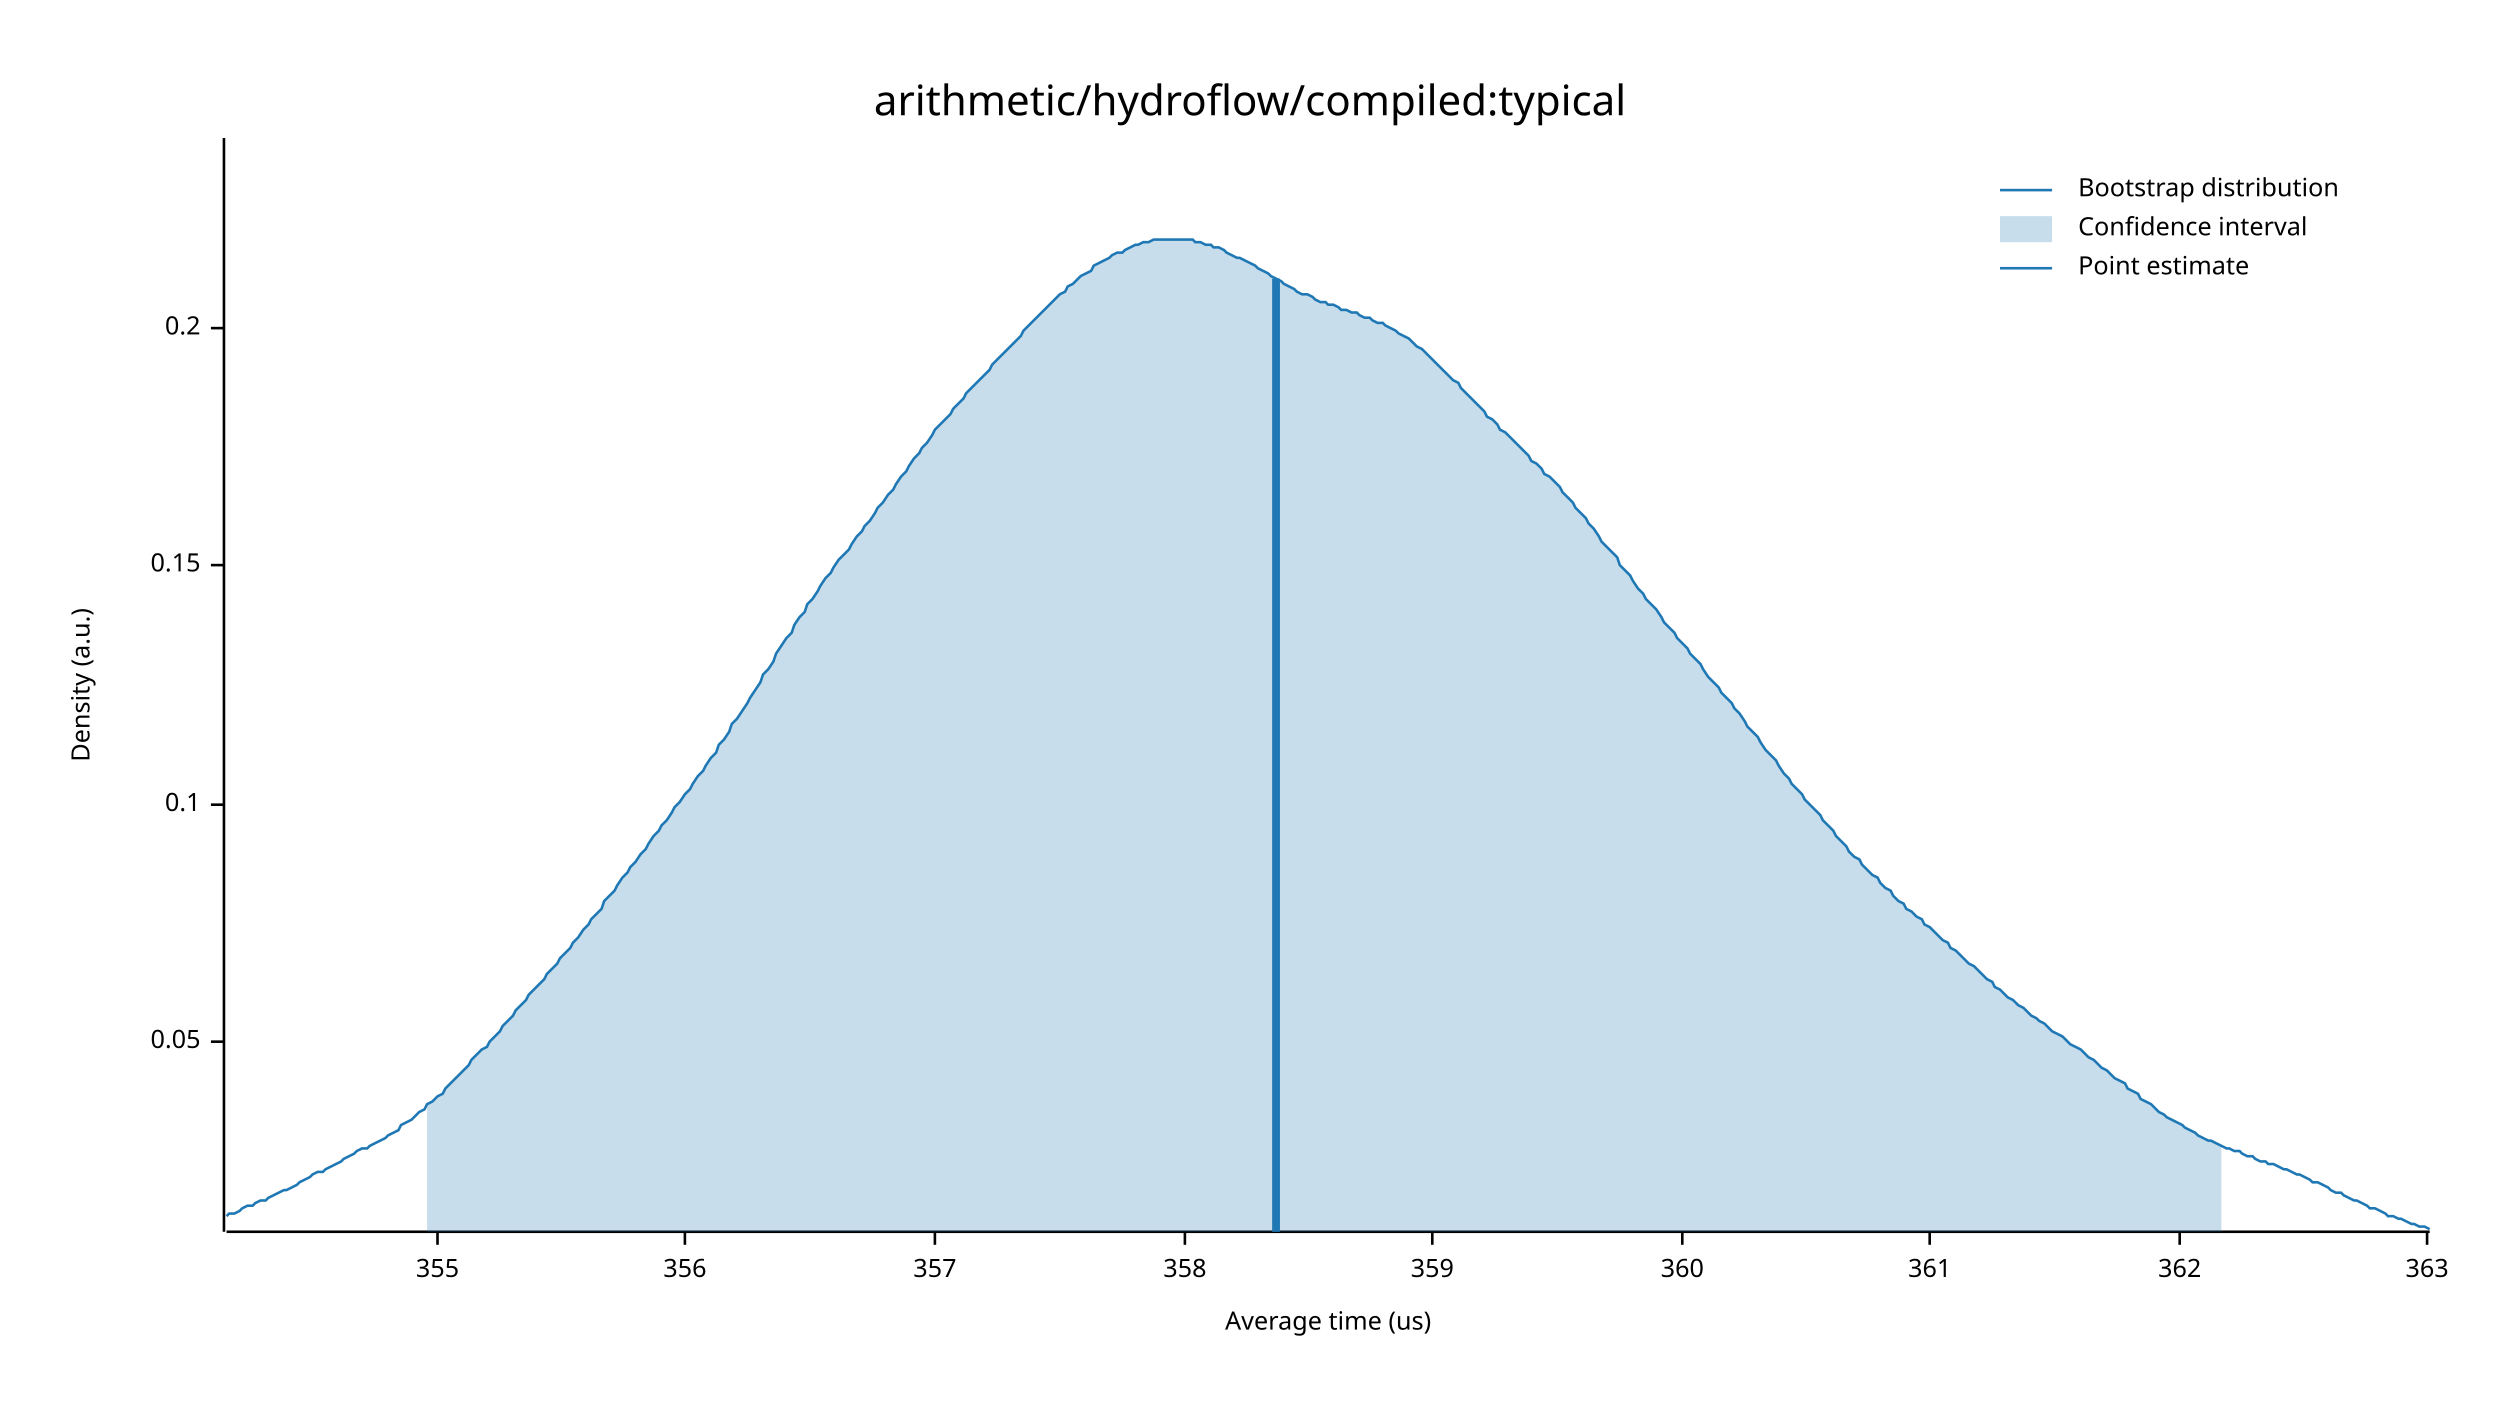
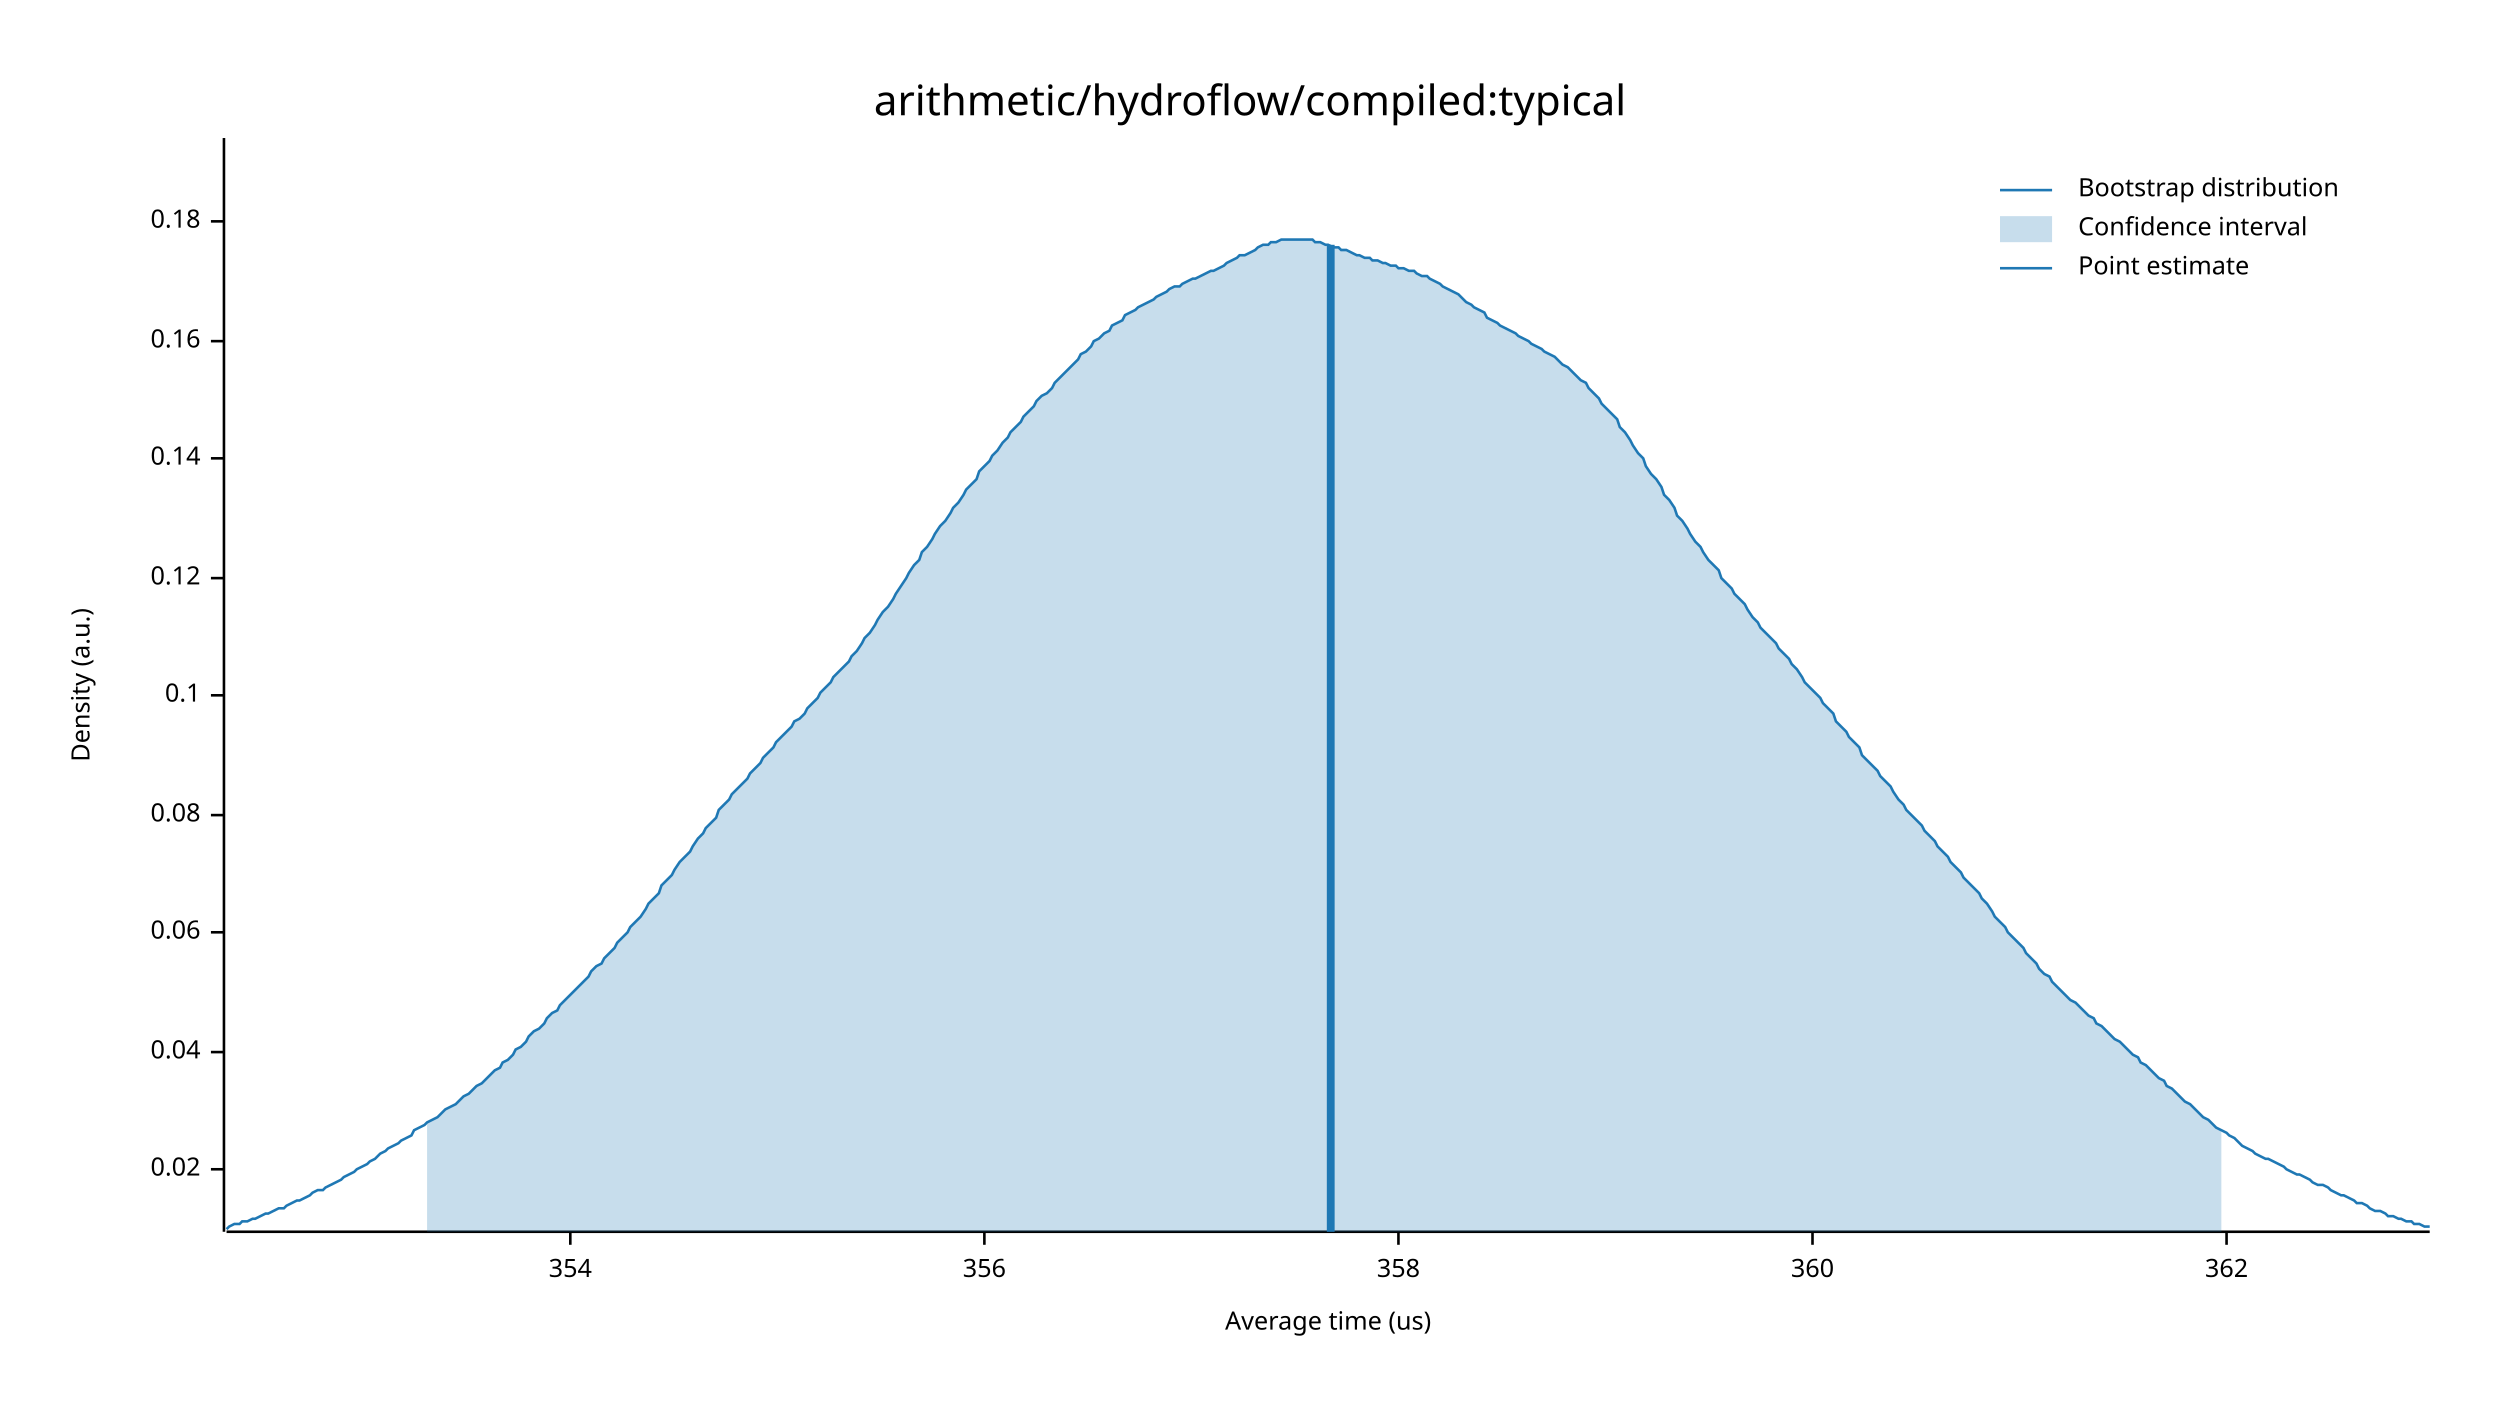
<svg xmlns="http://www.w3.org/2000/svg" width="960" height="540" viewBox="0 0 960 540">
  <text x="480" y="32" dy="0.76em" text-anchor="middle" font-family="sans-serif" font-size="16.129" opacity="1" fill="#000000">
arithmetic/hydroflow/compiled:typical
</text>
  <text x="27" y="263" dy="0.76em" text-anchor="middle" font-family="sans-serif" font-size="9.677" opacity="1" fill="#000000" transform="rotate(270, 27, 263)">
Density (a.u.)
</text>
  <text x="510" y="513" dy="-0.5ex" text-anchor="middle" font-family="sans-serif" font-size="9.677" opacity="1" fill="#000000">
Average time (us)
</text>
  <polyline fill="none" opacity="1" stroke="#000000" stroke-width="1" points="86,53 86,473 " />
-   <text x="77" y="400" dy="0.5ex" text-anchor="end" font-family="sans-serif" font-size="9.677" opacity="1" fill="#000000">
- 0.05
+   <text x="77" y="449" dy="0.5ex" text-anchor="end" font-family="sans-serif" font-size="9.677" opacity="1" fill="#000000">
+ 0.02
</text>
-   <polyline fill="none" opacity="1" stroke="#000000" stroke-width="1" points="81,400 86,400 " />
-   <text x="77" y="309" dy="0.5ex" text-anchor="end" font-family="sans-serif" font-size="9.677" opacity="1" fill="#000000">
+   <polyline fill="none" opacity="1" stroke="#000000" stroke-width="1" points="81,449 86,449 " />
+   <text x="77" y="404" dy="0.5ex" text-anchor="end" font-family="sans-serif" font-size="9.677" opacity="1" fill="#000000">
+ 0.04
+ </text>
+   <polyline fill="none" opacity="1" stroke="#000000" stroke-width="1" points="81,404 86,404 " />
+   <text x="77" y="358" dy="0.5ex" text-anchor="end" font-family="sans-serif" font-size="9.677" opacity="1" fill="#000000">
+ 0.06
+ </text>
+   <polyline fill="none" opacity="1" stroke="#000000" stroke-width="1" points="81,358 86,358 " />
+   <text x="77" y="313" dy="0.5ex" text-anchor="end" font-family="sans-serif" font-size="9.677" opacity="1" fill="#000000">
+ 0.08
+ </text>
+   <polyline fill="none" opacity="1" stroke="#000000" stroke-width="1" points="81,313 86,313 " />
+   <text x="77" y="267" dy="0.5ex" text-anchor="end" font-family="sans-serif" font-size="9.677" opacity="1" fill="#000000">
0.1
</text>
-   <polyline fill="none" opacity="1" stroke="#000000" stroke-width="1" points="81,309 86,309 " />
-   <text x="77" y="217" dy="0.5ex" text-anchor="end" font-family="sans-serif" font-size="9.677" opacity="1" fill="#000000">
- 0.15
+   <polyline fill="none" opacity="1" stroke="#000000" stroke-width="1" points="81,267 86,267 " />
+   <text x="77" y="222" dy="0.5ex" text-anchor="end" font-family="sans-serif" font-size="9.677" opacity="1" fill="#000000">
+ 0.12
</text>
-   <polyline fill="none" opacity="1" stroke="#000000" stroke-width="1" points="81,217 86,217 " />
-   <text x="77" y="126" dy="0.5ex" text-anchor="end" font-family="sans-serif" font-size="9.677" opacity="1" fill="#000000">
- 0.2
+   <polyline fill="none" opacity="1" stroke="#000000" stroke-width="1" points="81,222 86,222 " />
+   <text x="77" y="176" dy="0.5ex" text-anchor="end" font-family="sans-serif" font-size="9.677" opacity="1" fill="#000000">
+ 0.14
</text>
-   <polyline fill="none" opacity="1" stroke="#000000" stroke-width="1" points="81,126 86,126 " />
+   <polyline fill="none" opacity="1" stroke="#000000" stroke-width="1" points="81,176 86,176 " />
+   <text x="77" y="131" dy="0.5ex" text-anchor="end" font-family="sans-serif" font-size="9.677" opacity="1" fill="#000000">
+ 0.16
+ </text>
+   <polyline fill="none" opacity="1" stroke="#000000" stroke-width="1" points="81,131 86,131 " />
+   <text x="77" y="85" dy="0.5ex" text-anchor="end" font-family="sans-serif" font-size="9.677" opacity="1" fill="#000000">
+ 0.18
+ </text>
+   <polyline fill="none" opacity="1" stroke="#000000" stroke-width="1" points="81,85 86,85 " />
  <polyline fill="none" opacity="1" stroke="#000000" stroke-width="1" points="87,473 933,473 " />
-   <text x="168" y="483" dy="0.76em" text-anchor="middle" font-family="sans-serif" font-size="9.677" opacity="1" fill="#000000">
- 355
+   <text x="219" y="483" dy="0.76em" text-anchor="middle" font-family="sans-serif" font-size="9.677" opacity="1" fill="#000000">
+ 354
</text>
-   <polyline fill="none" opacity="1" stroke="#000000" stroke-width="1" points="168,473 168,478 " />
-   <text x="263" y="483" dy="0.76em" text-anchor="middle" font-family="sans-serif" font-size="9.677" opacity="1" fill="#000000">
+   <polyline fill="none" opacity="1" stroke="#000000" stroke-width="1" points="219,473 219,478 " />
+   <text x="378" y="483" dy="0.76em" text-anchor="middle" font-family="sans-serif" font-size="9.677" opacity="1" fill="#000000">
356
</text>
-   <polyline fill="none" opacity="1" stroke="#000000" stroke-width="1" points="263,473 263,478 " />
-   <text x="359" y="483" dy="0.76em" text-anchor="middle" font-family="sans-serif" font-size="9.677" opacity="1" fill="#000000">
- 357
- </text>
-   <polyline fill="none" opacity="1" stroke="#000000" stroke-width="1" points="359,473 359,478 " />
-   <text x="455" y="483" dy="0.76em" text-anchor="middle" font-family="sans-serif" font-size="9.677" opacity="1" fill="#000000">
+   <polyline fill="none" opacity="1" stroke="#000000" stroke-width="1" points="378,473 378,478 " />
+   <text x="537" y="483" dy="0.76em" text-anchor="middle" font-family="sans-serif" font-size="9.677" opacity="1" fill="#000000">
358
</text>
-   <polyline fill="none" opacity="1" stroke="#000000" stroke-width="1" points="455,473 455,478 " />
-   <text x="550" y="483" dy="0.76em" text-anchor="middle" font-family="sans-serif" font-size="9.677" opacity="1" fill="#000000">
- 359
- </text>
-   <polyline fill="none" opacity="1" stroke="#000000" stroke-width="1" points="550,473 550,478 " />
-   <text x="646" y="483" dy="0.76em" text-anchor="middle" font-family="sans-serif" font-size="9.677" opacity="1" fill="#000000">
+   <polyline fill="none" opacity="1" stroke="#000000" stroke-width="1" points="537,473 537,478 " />
+   <text x="696" y="483" dy="0.76em" text-anchor="middle" font-family="sans-serif" font-size="9.677" opacity="1" fill="#000000">
360
</text>
-   <polyline fill="none" opacity="1" stroke="#000000" stroke-width="1" points="646,473 646,478 " />
-   <text x="741" y="483" dy="0.76em" text-anchor="middle" font-family="sans-serif" font-size="9.677" opacity="1" fill="#000000">
- 361
- </text>
-   <polyline fill="none" opacity="1" stroke="#000000" stroke-width="1" points="741,473 741,478 " />
-   <text x="837" y="483" dy="0.76em" text-anchor="middle" font-family="sans-serif" font-size="9.677" opacity="1" fill="#000000">
+   <polyline fill="none" opacity="1" stroke="#000000" stroke-width="1" points="696,473 696,478 " />
+   <text x="855" y="483" dy="0.76em" text-anchor="middle" font-family="sans-serif" font-size="9.677" opacity="1" fill="#000000">
362
</text>
-   <polyline fill="none" opacity="1" stroke="#000000" stroke-width="1" points="837,473 837,478 " />
-   <text x="932" y="483" dy="0.76em" text-anchor="middle" font-family="sans-serif" font-size="9.677" opacity="1" fill="#000000">
- 363
- </text>
-   <polyline fill="none" opacity="1" stroke="#000000" stroke-width="1" points="932,473 932,478 " />
-   <polyline fill="none" opacity="1" stroke="#1F78B4" stroke-width="1" points="87,467 88,466 90,466 92,465 93,464 95,463 97,463 98,462 100,461 102,461 103,460 105,459 107,458 109,457 110,457 112,456 114,455 115,454 117,453 119,452 120,451 122,450 124,450 125,449 127,448 129,447 131,446 132,445 134,444 136,443 137,442 139,441 141,441 142,440 144,439 146,438 148,437 149,436 151,435 153,434 154,432 156,431 158,430 159,429 161,427 163,426 164,424 166,423 168,421 170,420 171,418 173,416 175,414 176,413 178,411 180,409 181,407 183,405 185,403 187,402 188,400 190,398 192,396 193,394 195,392 197,390 198,388 200,386 202,384 203,382 205,380 207,378 209,376 210,374 212,372 214,370 215,368 217,366 219,364 220,362 222,360 224,357 226,355 227,353 229,351 231,349 232,346 234,344 236,342 237,340 239,337 241,335 242,333 244,331 246,328 248,326 249,324 251,321 253,319 254,317 256,315 258,312 259,310 261,308 263,305 265,303 266,301 268,298 270,296 271,294 273,291 275,289 276,286 278,284 280,281 281,278 283,276 285,273 287,270 288,268 290,265 292,262 293,259 295,257 297,254 298,251 300,248 302,245 304,243 305,240 307,237 309,235 310,232 312,230 314,227 315,225 317,222 319,220 320,218 322,215 324,213 326,211 327,209 329,206 331,204 332,202 334,200 336,197 337,195 339,193 341,190 343,188 344,186 346,183 348,181 349,179 351,176 353,174 354,172 356,170 358,167 359,165 361,163 363,161 365,159 366,157 368,155 370,153 371,151 373,149 375,147 376,146 378,144 380,142 381,140 383,138 385,136 387,134 388,133 390,131 392,129 393,127 395,125 397,123 398,122 400,120 402,118 404,116 405,115 407,113 409,112 410,110 412,109 414,107 415,106 417,105 419,104 420,102 422,101 424,100 426,99 427,98 429,97 431,97 432,96 434,95 436,94 437,94 439,93 441,93 443,92 444,92 446,92 448,92 449,92 451,92 453,92 454,92 456,92 458,92 459,93 461,93 463,94 465,94 466,95 468,95 470,96 471,97 473,98 475,99 476,99 478,100 480,101 482,102 483,103 485,104 487,105 488,106 490,107 492,108 493,109 495,110 497,111 498,112 500,113 502,113 504,114 505,115 507,116 509,116 510,117 512,117 514,118 515,119 517,119 519,120 521,120 522,121 524,122 526,122 527,123 529,124 531,124 532,125 534,126 536,127 537,128 539,129 541,130 543,132 544,133 546,134 548,136 549,137 551,139 553,141 554,142 556,144 558,146 560,147 561,149 563,151 565,153 566,154 568,156 570,158 571,160 573,161 575,163 576,165 578,166 580,168 582,170 583,171 585,173 587,175 588,177 590,178 592,180 593,182 595,183 597,185 599,187 600,189 602,191 604,193 605,195 607,197 609,199 610,201 612,203 614,206 615,208 617,210 619,212 621,214 622,217 624,219 626,221 627,223 629,226 631,228 632,230 634,232 636,234 638,237 639,239 641,241 643,243 644,245 646,247 648,249 649,251 651,253 653,255 654,257 656,260 658,262 660,264 661,266 663,268 665,270 666,272 668,274 670,277 671,279 673,281 675,283 676,285 678,288 680,290 682,292 683,294 685,297 687,299 688,301 690,303 692,305 693,307 695,309 697,311 699,313 700,315 702,317 704,319 705,321 707,323 709,325 710,327 712,329 714,330 715,332 717,334 719,336 721,337 722,339 724,341 726,342 727,344 729,346 731,347 732,349 734,350 736,352 738,353 739,355 741,356 743,358 744,359 746,361 748,362 749,364 751,365 753,367 754,368 756,370 758,371 760,373 761,374 763,376 765,377 766,379 768,380 770,382 771,383 773,384 775,386 777,387 778,388 780,390 782,391 783,392 785,393 787,395 788,396 790,397 792,398 793,399 795,401 797,402 799,403 800,404 802,406 804,407 805,408 807,410 809,411 810,412 812,414 814,415 816,416 817,418 819,419 821,420 822,422 824,423 826,424 827,425 829,427 831,428 832,429 834,430 836,431 838,432 839,433 841,434 843,435 844,436 846,437 848,438 849,438 851,439 853,440 855,441 856,441 858,442 860,442 861,443 863,444 865,444 866,445 868,446 870,446 871,447 873,447 875,448 877,449 878,449 880,450 882,451 883,451 885,452 887,453 888,454 890,454 892,455 894,456 895,457 897,458 899,458 900,459 902,460 904,461 905,461 907,462 909,463 910,464 912,464 914,465 916,466 917,467 919,467 921,468 922,468 924,469 926,470 927,470 929,471 931,471 933,472 " />
-   <polygon opacity="0.25" fill="#1F78B4" points="164,424 166,423 168,421 170,420 171,418 173,416 175,414 176,413 178,411 180,409 181,407 183,405 185,403 187,402 188,400 190,398 192,396 193,394 195,392 197,390 198,388 200,386 202,384 203,382 205,380 207,378 209,376 210,374 212,372 214,370 215,368 217,366 219,364 220,362 222,360 224,357 226,355 227,353 229,351 231,349 232,346 234,344 236,342 237,340 239,337 241,335 242,333 244,331 246,328 248,326 249,324 251,321 253,319 254,317 256,315 258,312 259,310 261,308 263,305 265,303 266,301 268,298 270,296 271,294 273,291 275,289 276,286 278,284 280,281 281,278 283,276 285,273 287,270 288,268 290,265 292,262 293,259 295,257 297,254 298,251 300,248 302,245 304,243 305,240 307,237 309,235 310,232 312,230 314,227 315,225 317,222 319,220 320,218 322,215 324,213 326,211 327,209 329,206 331,204 332,202 334,200 336,197 337,195 339,193 341,190 343,188 344,186 346,183 348,181 349,179 351,176 353,174 354,172 356,170 358,167 359,165 361,163 363,161 365,159 366,157 368,155 370,153 371,151 373,149 375,147 376,146 378,144 380,142 381,140 383,138 385,136 387,134 388,133 390,131 392,129 393,127 395,125 397,123 398,122 400,120 402,118 404,116 405,115 407,113 409,112 410,110 412,109 414,107 415,106 417,105 419,104 420,102 422,101 424,100 426,99 427,98 429,97 431,97 432,96 434,95 436,94 437,94 439,93 441,93 443,92 444,92 446,92 448,92 449,92 451,92 453,92 454,92 456,92 458,92 459,93 461,93 463,94 465,94 466,95 468,95 470,96 471,97 473,98 475,99 476,99 478,100 480,101 482,102 483,103 485,104 487,105 488,106 490,107 492,108 493,109 495,110 497,111 498,112 500,113 502,113 504,114 505,115 507,116 509,116 510,117 512,117 514,118 515,119 517,119 519,120 521,120 522,121 524,122 526,122 527,123 529,124 531,124 532,125 534,126 536,127 537,128 539,129 541,130 543,132 544,133 546,134 548,136 549,137 551,139 553,141 554,142 556,144 558,146 560,147 561,149 563,151 565,153 566,154 568,156 570,158 571,160 573,161 575,163 576,165 578,166 580,168 582,170 583,171 585,173 587,175 588,177 590,178 592,180 593,182 595,183 597,185 599,187 600,189 602,191 604,193 605,195 607,197 609,199 610,201 612,203 614,206 615,208 617,210 619,212 621,214 622,217 624,219 626,221 627,223 629,226 631,228 632,230 634,232 636,234 638,237 639,239 641,241 643,243 644,245 646,247 648,249 649,251 651,253 653,255 654,257 656,260 658,262 660,264 661,266 663,268 665,270 666,272 668,274 670,277 671,279 673,281 675,283 676,285 678,288 680,290 682,292 683,294 685,297 687,299 688,301 690,303 692,305 693,307 695,309 697,311 699,313 700,315 702,317 704,319 705,321 707,323 709,325 710,327 712,329 714,330 715,332 717,334 719,336 721,337 722,339 724,341 726,342 727,344 729,346 731,347 732,349 734,350 736,352 738,353 739,355 741,356 743,358 744,359 746,361 748,362 749,364 751,365 753,367 754,368 756,370 758,371 760,373 761,374 763,376 765,377 766,379 768,380 770,382 771,383 773,384 775,386 777,387 778,388 780,390 782,391 783,392 785,393 787,395 788,396 790,397 792,398 793,399 795,401 797,402 799,403 800,404 802,406 804,407 805,408 807,410 809,411 810,412 812,414 814,415 816,416 817,418 819,419 821,420 822,422 824,423 826,424 827,425 829,427 831,428 832,429 834,430 836,431 838,432 839,433 841,434 843,435 844,436 846,437 848,438 849,438 851,439 853,440 853,473 164,473 " />
-   <polyline fill="none" opacity="1" stroke="#1F78B4" stroke-width="3" points="490,473 490,107 " />
+   <polyline fill="none" opacity="1" stroke="#000000" stroke-width="1" points="855,473 855,478 " />
+   <polyline fill="none" opacity="1" stroke="#1F78B4" stroke-width="1" points="87,472 88,471 90,470 92,470 93,469 95,469 97,468 98,468 100,467 102,466 103,466 105,465 107,464 109,464 110,463 112,462 114,461 115,461 117,460 119,459 120,458 122,457 124,457 125,456 127,455 129,454 131,453 132,452 134,451 136,450 137,449 139,448 141,447 142,446 144,445 146,443 148,442 149,441 151,440 153,439 154,438 156,437 158,436 159,434 161,433 163,432 164,431 166,430 168,429 170,427 171,426 173,425 175,424 176,423 178,421 180,420 181,419 183,417 185,416 187,414 188,413 190,411 192,410 193,408 195,407 197,405 198,403 200,402 202,400 203,398 205,396 207,395 209,393 210,391 212,389 214,388 215,386 217,384 219,382 220,381 222,379 224,377 226,375 227,373 229,371 231,370 232,368 234,366 236,364 237,362 239,360 241,358 242,356 244,354 246,352 248,349 249,347 251,345 253,343 254,340 256,338 258,336 259,334 261,331 263,329 265,327 266,325 268,322 270,320 271,318 273,316 275,314 276,311 278,309 280,307 281,305 283,303 285,301 287,299 288,297 290,295 292,293 293,291 295,289 297,287 298,285 300,283 302,281 304,279 305,277 307,276 309,274 310,272 312,270 314,268 315,266 317,264 319,262 320,260 322,258 324,256 326,254 327,252 329,250 331,247 332,245 334,243 336,240 337,238 339,235 341,233 343,230 344,228 346,225 348,222 349,220 351,217 353,215 354,212 356,210 358,207 359,205 361,202 363,200 365,197 366,195 368,193 370,190 371,188 373,186 375,184 376,181 378,179 380,177 381,175 383,173 385,170 387,168 388,166 390,164 392,162 393,160 395,158 397,156 398,154 400,152 402,151 404,149 405,147 407,145 409,143 410,142 412,140 414,138 415,136 417,135 419,133 420,131 422,130 424,128 426,127 427,125 429,124 431,123 432,121 434,120 436,119 437,118 439,117 441,116 443,115 444,114 446,113 448,112 449,111 451,110 453,110 454,109 456,108 458,107 459,107 461,106 463,105 465,104 466,104 468,103 470,102 471,101 473,100 475,99 476,98 478,98 480,97 482,96 483,95 485,94 487,94 488,93 490,93 492,92 493,92 495,92 497,92 498,92 500,92 502,92 504,92 505,93 507,93 509,94 510,94 512,95 514,95 515,96 517,96 519,97 521,98 522,98 524,99 526,99 527,100 529,100 531,101 532,101 534,102 536,102 537,103 539,103 541,104 543,104 544,105 546,106 548,106 549,107 551,108 553,109 554,110 556,111 558,112 560,113 561,114 563,116 565,117 566,118 568,119 570,120 571,122 573,123 575,124 576,125 578,126 580,127 582,128 583,129 585,130 587,131 588,132 590,133 592,134 593,135 595,136 597,137 599,139 600,140 602,141 604,143 605,144 607,146 609,147 610,149 612,151 614,153 615,155 617,157 619,159 621,161 622,164 624,166 626,169 627,171 629,174 631,176 632,179 634,182 636,184 638,187 639,190 641,192 643,195 644,198 646,200 648,203 649,205 651,208 653,210 654,212 656,215 658,217 660,219 661,222 663,224 665,226 666,228 668,230 670,232 671,234 673,237 675,239 676,241 678,243 680,245 682,247 683,249 685,251 687,253 688,255 690,257 692,260 693,262 695,264 697,266 699,268 700,270 702,272 704,274 705,277 707,279 709,281 710,283 712,285 714,287 715,290 717,292 719,294 721,296 722,298 724,300 726,302 727,304 729,307 731,309 732,311 734,313 736,315 738,317 739,319 741,321 743,323 744,325 746,327 748,329 749,331 751,333 753,335 754,337 756,339 758,341 760,343 761,345 763,347 765,350 766,352 768,354 770,356 771,358 773,360 775,362 777,364 778,366 780,368 782,370 783,372 785,374 787,375 788,377 790,379 792,381 793,382 795,384 797,385 799,387 800,388 802,390 804,391 805,393 807,394 809,396 810,397 812,399 814,400 816,402 817,403 819,405 821,406 822,408 824,409 826,411 827,412 829,414 831,415 832,417 834,418 836,420 838,422 839,423 841,424 843,426 844,427 846,429 848,430 849,431 851,433 853,434 855,435 856,436 858,437 860,439 861,440 863,441 865,442 866,443 868,444 870,445 871,445 873,446 875,447 877,448 878,449 880,450 882,451 883,451 885,452 887,453 888,454 890,455 892,455 894,456 895,457 897,458 899,459 900,459 902,460 904,461 905,462 907,462 909,463 910,464 912,465 914,465 916,466 917,467 919,467 921,468 922,468 924,469 926,469 927,470 929,470 931,471 933,471 " />
+   <polygon opacity="0.25" fill="#1F78B4" points="164,431 166,430 168,429 170,427 171,426 173,425 175,424 176,423 178,421 180,420 181,419 183,417 185,416 187,414 188,413 190,411 192,410 193,408 195,407 197,405 198,403 200,402 202,400 203,398 205,396 207,395 209,393 210,391 212,389 214,388 215,386 217,384 219,382 220,381 222,379 224,377 226,375 227,373 229,371 231,370 232,368 234,366 236,364 237,362 239,360 241,358 242,356 244,354 246,352 248,349 249,347 251,345 253,343 254,340 256,338 258,336 259,334 261,331 263,329 265,327 266,325 268,322 270,320 271,318 273,316 275,314 276,311 278,309 280,307 281,305 283,303 285,301 287,299 288,297 290,295 292,293 293,291 295,289 297,287 298,285 300,283 302,281 304,279 305,277 307,276 309,274 310,272 312,270 314,268 315,266 317,264 319,262 320,260 322,258 324,256 326,254 327,252 329,250 331,247 332,245 334,243 336,240 337,238 339,235 341,233 343,230 344,228 346,225 348,222 349,220 351,217 353,215 354,212 356,210 358,207 359,205 361,202 363,200 365,197 366,195 368,193 370,190 371,188 373,186 375,184 376,181 378,179 380,177 381,175 383,173 385,170 387,168 388,166 390,164 392,162 393,160 395,158 397,156 398,154 400,152 402,151 404,149 405,147 407,145 409,143 410,142 412,140 414,138 415,136 417,135 419,133 420,131 422,130 424,128 426,127 427,125 429,124 431,123 432,121 434,120 436,119 437,118 439,117 441,116 443,115 444,114 446,113 448,112 449,111 451,110 453,110 454,109 456,108 458,107 459,107 461,106 463,105 465,104 466,104 468,103 470,102 471,101 473,100 475,99 476,98 478,98 480,97 482,96 483,95 485,94 487,94 488,93 490,93 492,92 493,92 495,92 497,92 498,92 500,92 502,92 504,92 505,93 507,93 509,94 510,94 512,95 514,95 515,96 517,96 519,97 521,98 522,98 524,99 526,99 527,100 529,100 531,101 532,101 534,102 536,102 537,103 539,103 541,104 543,104 544,105 546,106 548,106 549,107 551,108 553,109 554,110 556,111 558,112 560,113 561,114 563,116 565,117 566,118 568,119 570,120 571,122 573,123 575,124 576,125 578,126 580,127 582,128 583,129 585,130 587,131 588,132 590,133 592,134 593,135 595,136 597,137 599,139 600,140 602,141 604,143 605,144 607,146 609,147 610,149 612,151 614,153 615,155 617,157 619,159 621,161 622,164 624,166 626,169 627,171 629,174 631,176 632,179 634,182 636,184 638,187 639,190 641,192 643,195 644,198 646,200 648,203 649,205 651,208 653,210 654,212 656,215 658,217 660,219 661,222 663,224 665,226 666,228 668,230 670,232 671,234 673,237 675,239 676,241 678,243 680,245 682,247 683,249 685,251 687,253 688,255 690,257 692,260 693,262 695,264 697,266 699,268 700,270 702,272 704,274 705,277 707,279 709,281 710,283 712,285 714,287 715,290 717,292 719,294 721,296 722,298 724,300 726,302 727,304 729,307 731,309 732,311 734,313 736,315 738,317 739,319 741,321 743,323 744,325 746,327 748,329 749,331 751,333 753,335 754,337 756,339 758,341 760,343 761,345 763,347 765,350 766,352 768,354 770,356 771,358 773,360 775,362 777,364 778,366 780,368 782,370 783,372 785,374 787,375 788,377 790,379 792,381 793,382 795,384 797,385 799,387 800,388 802,390 804,391 805,393 807,394 809,396 810,397 812,399 814,400 816,402 817,403 819,405 821,406 822,408 824,409 826,411 827,412 829,414 831,415 832,417 834,418 836,420 838,422 839,423 841,424 843,426 844,427 846,429 848,430 849,431 851,433 853,434 853,473 164,473 " />
+   <polyline fill="none" opacity="1" stroke="#1F78B4" stroke-width="3" points="511,473 511,94 " />
  <text x="798" y="68" dy="0.76em" text-anchor="start" font-family="sans-serif" font-size="9.677" opacity="1" fill="#000000">
Bootstrap distribution
</text>
  <text x="798" y="83" dy="0.76em" text-anchor="start" font-family="sans-serif" font-size="9.677" opacity="1" fill="#000000">
Confidence interval
</text>
  <text x="798" y="98" dy="0.76em" text-anchor="start" font-family="sans-serif" font-size="9.677" opacity="1" fill="#000000">
Point estimate
</text>
  <polyline fill="none" opacity="1" stroke="#1F78B4" stroke-width="1" points="768,73 788,73 " />
  <rect x="768" y="83" width="20" height="10" opacity="0.25" fill="#1F78B4" stroke="none" />
  <polyline fill="none" opacity="1" stroke="#1F78B4" stroke-width="1" points="768,103 788,103 " />
</svg>
